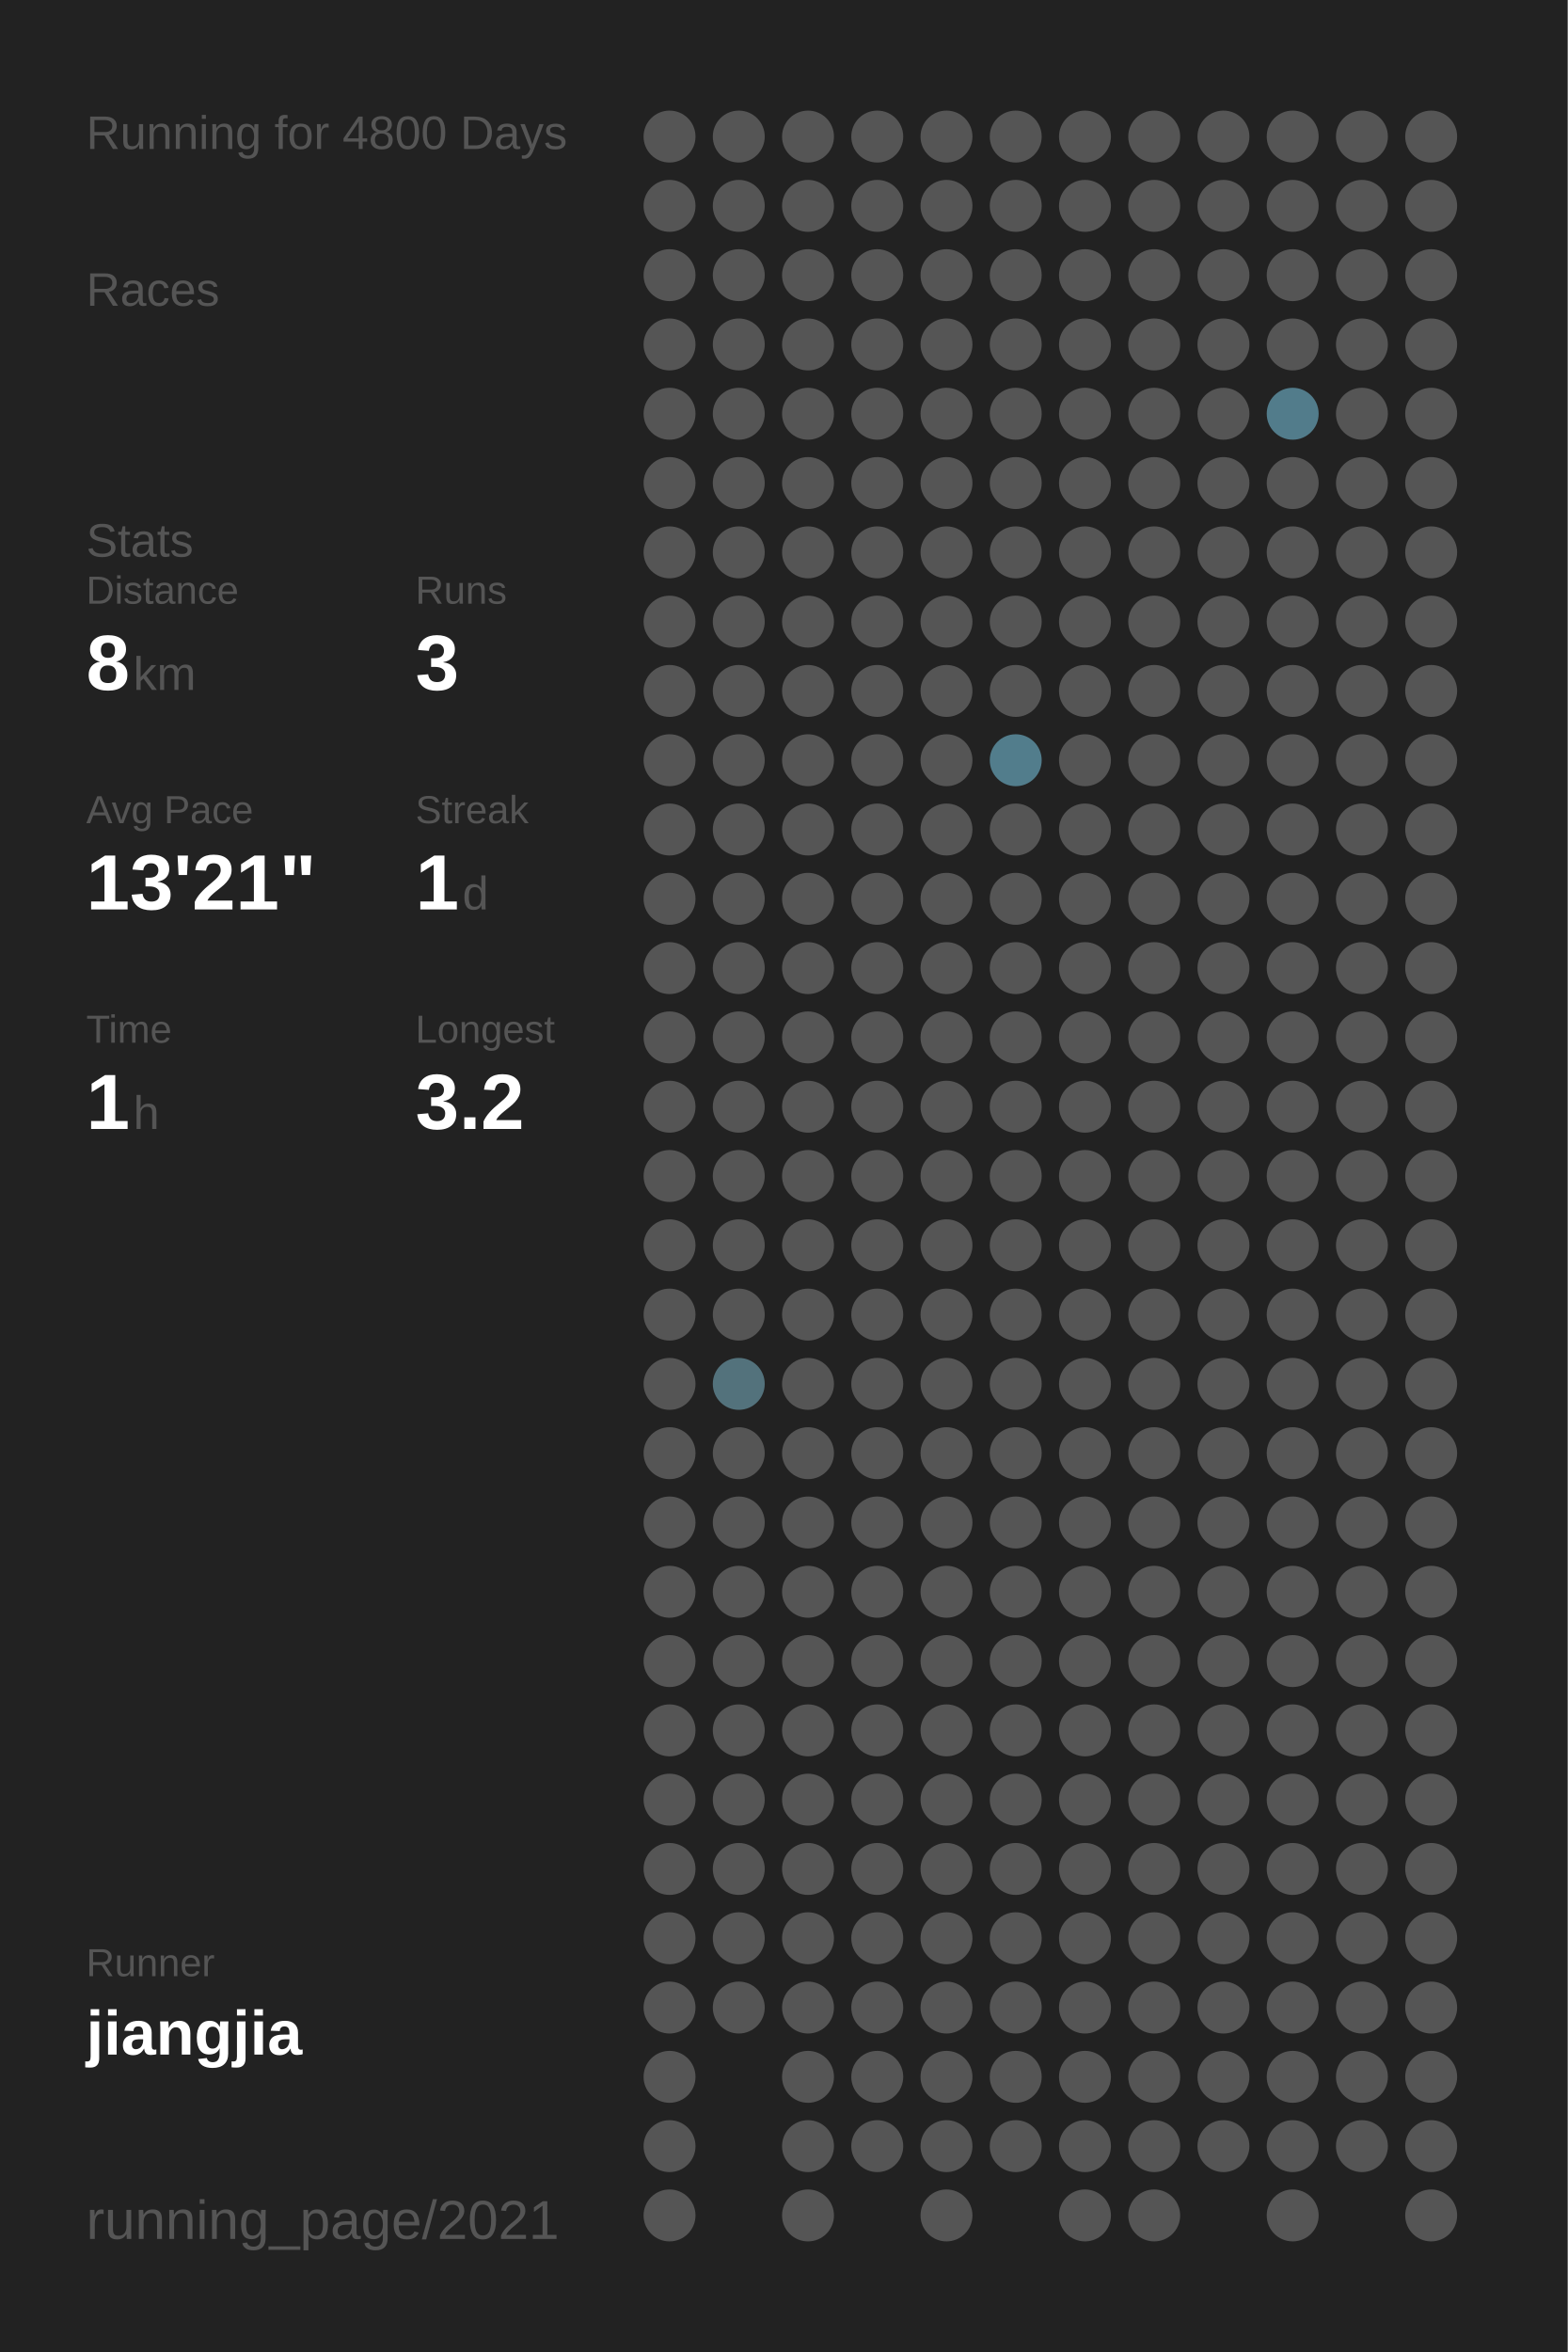
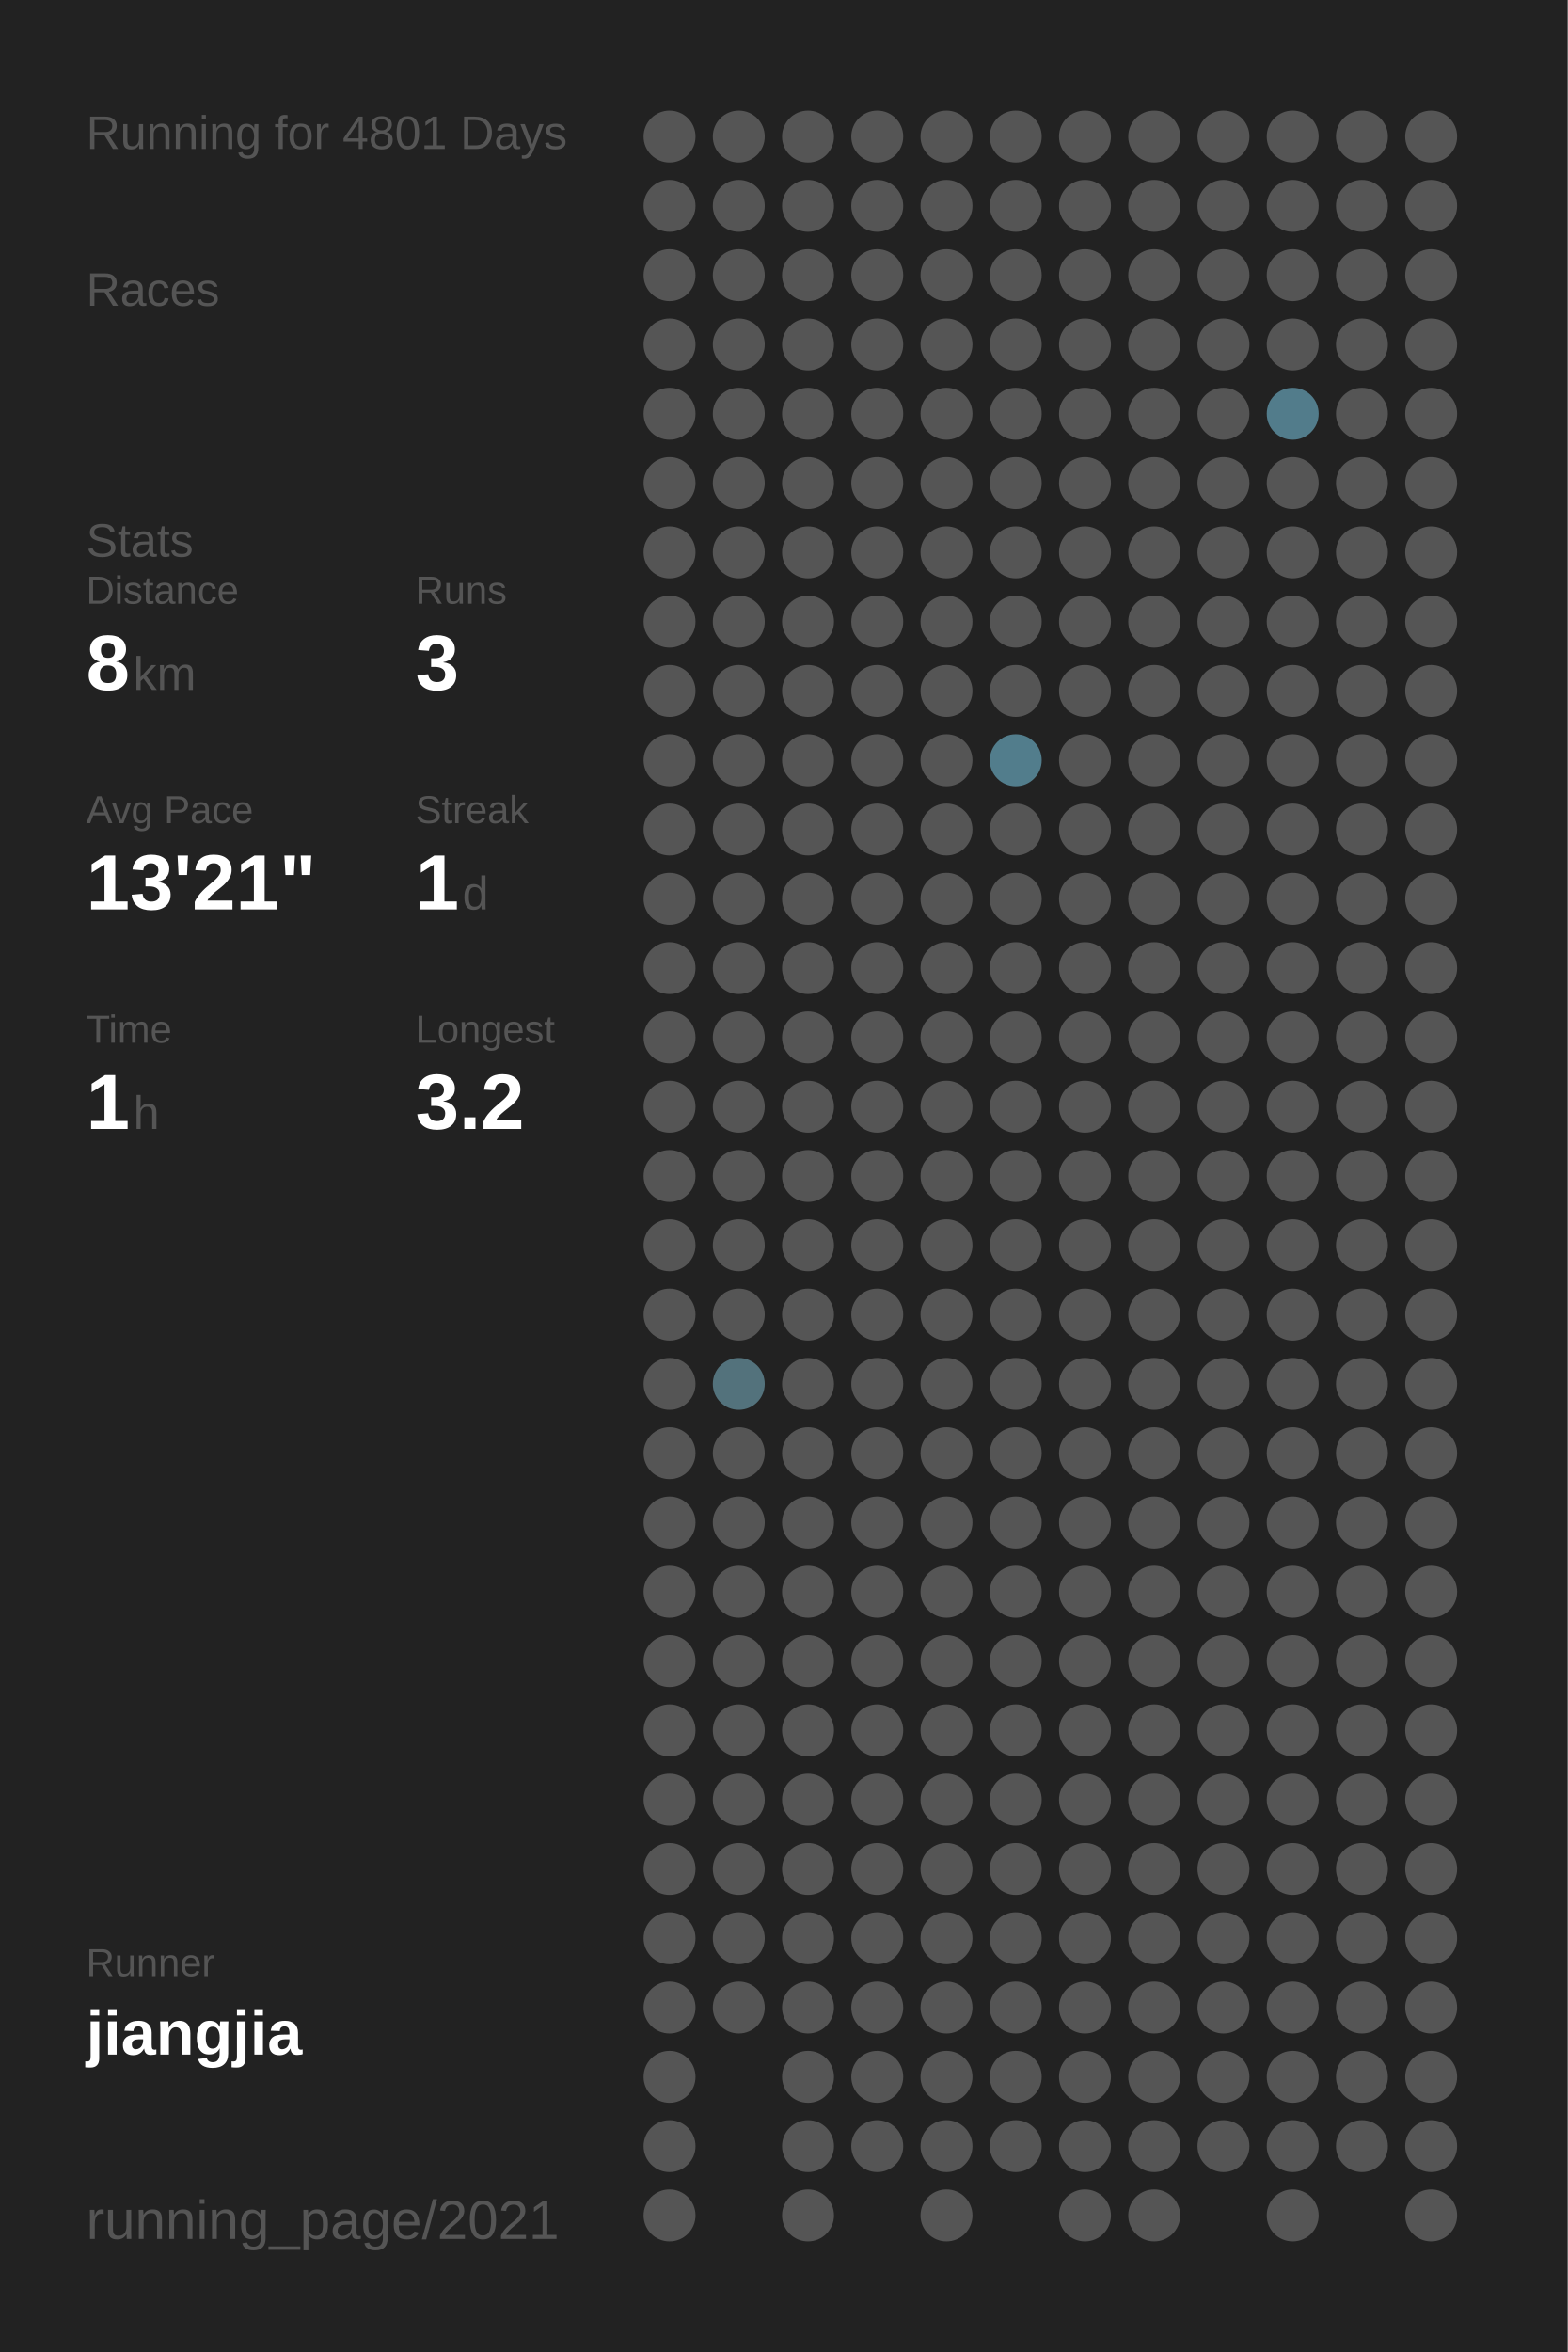
<svg xmlns="http://www.w3.org/2000/svg" baseProfile="full" height="300mm" version="1.1" viewBox="0,0,200,300" width="200mm">
  <defs />
  <rect fill="#222222" height="300" width="200" x="0" y="0" />
-   <text fill="#555555" style="font-size:6px; font-family:Arial;" x="11" y="19">Running for 4800 Days</text>
+   <text fill="#555555" style="font-size:6px; font-family:Arial;" x="11" y="19">Running for 4801 Days</text>
  <text fill="#555555" style="font-size:6px; font-family:Arial;" x="11" y="39">Races</text>
  <text fill="#555555" style="font-size:6px; font-family:Arial;" x="11" y="71">Stats</text>
  <text fill="#555555" style="font-size:5px; font-family:Arial;" x="11" y="77">Distance</text>
  <text fill="#FFFFFF" style="font-size:10px; font-family:Arial; font-weight:bold;" x="11" y="88">8</text>
  <text fill="#555555" style="font-size:6px; font-family:Arial;" x="17" y="88">km</text>
  <text fill="#555555" style="font-size:5px; font-family:Arial;" x="53" y="77">Runs</text>
  <text fill="#FFFFFF" style="font-size:10px; font-family:Arial; font-weight:bold;" x="53" y="88">3</text>
  <text fill="#555555" style="font-size:5px; font-family:Arial;" x="11" y="105">Avg Pace</text>
  <text fill="#FFFFFF" style="font-size:10px; font-family:Arial; font-weight:bold;" x="11" y="116">13'21"</text>
  <text fill="#555555" style="font-size:5px; font-family:Arial;" x="53" y="105">Streak</text>
  <text fill="#FFFFFF" style="font-size:10px; font-family:Arial; font-weight:bold;" x="53" y="116">1</text>
  <text fill="#555555" style="font-size:6px; font-family:Arial;" x="59" y="116">d</text>
  <text fill="#555555" style="font-size:5px; font-family:Arial;" x="11" y="133">Time</text>
  <text fill="#FFFFFF" style="font-size:10px; font-family:Arial; font-weight:bold;" x="11" y="144">1</text>
  <text fill="#555555" style="font-size:6px; font-family:Arial;" x="17" y="144">h</text>
  <text fill="#555555" style="font-size:5px; font-family:Arial;" x="53" y="133">Longest</text>
  <text fill="#FFFFFF" style="font-size:10px; font-family:Arial; font-weight:bold;" x="53" y="144">3.2</text>
  <text fill="#555555" style="font-size:5px; font-family:Arial;" x="11" y="252.065">Runner</text>
  <text fill="#FFFFFF" style="font-size:8px; font-family:Arial; font-weight:bold;" x="11" y="262.065">jiangjia</text>
  <text fill="#555555" style="font-size:7px; font-family:Arial;" x="11" y="285.581">running_page/2021</text>
  <circle cx="85.417" cy="17.419" fill="#555555" r="3.312" />
  <circle cx="85.417" cy="26.258" fill="#555555" r="3.312" />
  <circle cx="85.417" cy="35.097" fill="#555555" r="3.312" />
  <circle cx="85.417" cy="43.935" fill="#555555" r="3.312" />
  <circle cx="85.417" cy="52.774" fill="#555555" r="3.312" />
  <circle cx="85.417" cy="61.613" fill="#555555" r="3.312" />
  <circle cx="85.417" cy="70.452" fill="#555555" r="3.312" />
  <circle cx="85.417" cy="79.29" fill="#555555" r="3.312" />
  <circle cx="85.417" cy="88.129" fill="#555555" r="3.312" />
  <circle cx="85.417" cy="96.968" fill="#555555" r="3.312" />
  <circle cx="85.417" cy="105.806" fill="#555555" r="3.312" />
  <circle cx="85.417" cy="114.645" fill="#555555" r="3.312" />
  <circle cx="85.417" cy="123.484" fill="#555555" r="3.312" />
  <circle cx="85.417" cy="132.323" fill="#555555" r="3.312" />
  <circle cx="85.417" cy="141.161" fill="#555555" r="3.312" />
  <circle cx="85.417" cy="150" fill="#555555" r="3.312" />
  <circle cx="85.417" cy="158.839" fill="#555555" r="3.312" />
  <circle cx="85.417" cy="167.677" fill="#555555" r="3.312" />
  <circle cx="85.417" cy="176.516" fill="#555555" r="3.312" />
  <circle cx="85.417" cy="185.355" fill="#555555" r="3.312" />
  <circle cx="85.417" cy="194.194" fill="#555555" r="3.312" />
  <circle cx="85.417" cy="203.032" fill="#555555" r="3.312" />
  <circle cx="85.417" cy="211.871" fill="#555555" r="3.312" />
  <circle cx="85.417" cy="220.71" fill="#555555" r="3.312" />
  <circle cx="85.417" cy="229.548" fill="#555555" r="3.312" />
  <circle cx="85.417" cy="238.387" fill="#555555" r="3.312" />
  <circle cx="85.417" cy="247.226" fill="#555555" r="3.312" />
  <circle cx="85.417" cy="256.065" fill="#555555" r="3.312" />
  <circle cx="85.417" cy="264.903" fill="#555555" r="3.312" />
  <circle cx="85.417" cy="273.742" fill="#555555" r="3.312" />
  <circle cx="85.417" cy="282.581" fill="#555555" r="3.312" />
  <circle cx="94.25" cy="17.419" fill="#555555" r="3.312" />
  <circle cx="94.25" cy="26.258" fill="#555555" r="3.312" />
  <circle cx="94.25" cy="35.097" fill="#555555" r="3.312" />
  <circle cx="94.25" cy="43.935" fill="#555555" r="3.312" />
  <circle cx="94.25" cy="52.774" fill="#555555" r="3.312" />
  <circle cx="94.25" cy="61.613" fill="#555555" r="3.312" />
  <circle cx="94.25" cy="70.452" fill="#555555" r="3.312" />
  <circle cx="94.25" cy="79.29" fill="#555555" r="3.312" />
  <circle cx="94.25" cy="88.129" fill="#555555" r="3.312" />
  <circle cx="94.25" cy="96.968" fill="#555555" r="3.312" />
  <circle cx="94.25" cy="105.806" fill="#555555" r="3.312" />
  <circle cx="94.25" cy="114.645" fill="#555555" r="3.312" />
  <circle cx="94.25" cy="123.484" fill="#555555" r="3.312" />
  <circle cx="94.25" cy="132.323" fill="#555555" r="3.312" />
  <circle cx="94.25" cy="141.161" fill="#555555" r="3.312" />
  <circle cx="94.25" cy="150" fill="#555555" r="3.312" />
  <circle cx="94.25" cy="158.839" fill="#555555" r="3.312" />
  <circle cx="94.25" cy="167.677" fill="#555555" r="3.312" />
  <circle cx="94.25" cy="176.516" fill="#53727c" r="3.312" />
  <circle cx="94.25" cy="185.355" fill="#555555" r="3.312" />
  <circle cx="94.25" cy="194.194" fill="#555555" r="3.312" />
  <circle cx="94.25" cy="203.032" fill="#555555" r="3.312" />
  <circle cx="94.25" cy="211.871" fill="#555555" r="3.312" />
  <circle cx="94.25" cy="220.71" fill="#555555" r="3.312" />
  <circle cx="94.25" cy="229.548" fill="#555555" r="3.312" />
  <circle cx="94.25" cy="238.387" fill="#555555" r="3.312" />
  <circle cx="94.25" cy="247.226" fill="#555555" r="3.312" />
  <circle cx="94.25" cy="256.065" fill="#555555" r="3.312" />
  <circle cx="103.083" cy="17.419" fill="#555555" r="3.312" />
  <circle cx="103.083" cy="26.258" fill="#555555" r="3.312" />
  <circle cx="103.083" cy="35.097" fill="#555555" r="3.312" />
  <circle cx="103.083" cy="43.935" fill="#555555" r="3.312" />
  <circle cx="103.083" cy="52.774" fill="#555555" r="3.312" />
  <circle cx="103.083" cy="61.613" fill="#555555" r="3.312" />
  <circle cx="103.083" cy="70.452" fill="#555555" r="3.312" />
  <circle cx="103.083" cy="79.29" fill="#555555" r="3.312" />
  <circle cx="103.083" cy="88.129" fill="#555555" r="3.312" />
  <circle cx="103.083" cy="96.968" fill="#555555" r="3.312" />
  <circle cx="103.083" cy="105.806" fill="#555555" r="3.312" />
  <circle cx="103.083" cy="114.645" fill="#555555" r="3.312" />
  <circle cx="103.083" cy="123.484" fill="#555555" r="3.312" />
  <circle cx="103.083" cy="132.323" fill="#555555" r="3.312" />
  <circle cx="103.083" cy="141.161" fill="#555555" r="3.312" />
  <circle cx="103.083" cy="150" fill="#555555" r="3.312" />
  <circle cx="103.083" cy="158.839" fill="#555555" r="3.312" />
  <circle cx="103.083" cy="167.677" fill="#555555" r="3.312" />
  <circle cx="103.083" cy="176.516" fill="#555555" r="3.312" />
  <circle cx="103.083" cy="185.355" fill="#555555" r="3.312" />
  <circle cx="103.083" cy="194.194" fill="#555555" r="3.312" />
  <circle cx="103.083" cy="203.032" fill="#555555" r="3.312" />
  <circle cx="103.083" cy="211.871" fill="#555555" r="3.312" />
  <circle cx="103.083" cy="220.71" fill="#555555" r="3.312" />
  <circle cx="103.083" cy="229.548" fill="#555555" r="3.312" />
  <circle cx="103.083" cy="238.387" fill="#555555" r="3.312" />
  <circle cx="103.083" cy="247.226" fill="#555555" r="3.312" />
  <circle cx="103.083" cy="256.065" fill="#555555" r="3.312" />
  <circle cx="103.083" cy="264.903" fill="#555555" r="3.312" />
  <circle cx="103.083" cy="273.742" fill="#555555" r="3.312" />
  <circle cx="103.083" cy="282.581" fill="#555555" r="3.312" />
  <circle cx="111.917" cy="17.419" fill="#555555" r="3.312" />
  <circle cx="111.917" cy="26.258" fill="#555555" r="3.312" />
  <circle cx="111.917" cy="35.097" fill="#555555" r="3.312" />
  <circle cx="111.917" cy="43.935" fill="#555555" r="3.312" />
  <circle cx="111.917" cy="52.774" fill="#555555" r="3.312" />
  <circle cx="111.917" cy="61.613" fill="#555555" r="3.312" />
  <circle cx="111.917" cy="70.452" fill="#555555" r="3.312" />
  <circle cx="111.917" cy="79.29" fill="#555555" r="3.312" />
  <circle cx="111.917" cy="88.129" fill="#555555" r="3.312" />
  <circle cx="111.917" cy="96.968" fill="#555555" r="3.312" />
  <circle cx="111.917" cy="105.806" fill="#555555" r="3.312" />
  <circle cx="111.917" cy="114.645" fill="#555555" r="3.312" />
  <circle cx="111.917" cy="123.484" fill="#555555" r="3.312" />
  <circle cx="111.917" cy="132.323" fill="#555555" r="3.312" />
  <circle cx="111.917" cy="141.161" fill="#555555" r="3.312" />
  <circle cx="111.917" cy="150" fill="#555555" r="3.312" />
  <circle cx="111.917" cy="158.839" fill="#555555" r="3.312" />
  <circle cx="111.917" cy="167.677" fill="#555555" r="3.312" />
  <circle cx="111.917" cy="176.516" fill="#555555" r="3.312" />
  <circle cx="111.917" cy="185.355" fill="#555555" r="3.312" />
  <circle cx="111.917" cy="194.194" fill="#555555" r="3.312" />
  <circle cx="111.917" cy="203.032" fill="#555555" r="3.312" />
  <circle cx="111.917" cy="211.871" fill="#555555" r="3.312" />
  <circle cx="111.917" cy="220.71" fill="#555555" r="3.312" />
  <circle cx="111.917" cy="229.548" fill="#555555" r="3.312" />
  <circle cx="111.917" cy="238.387" fill="#555555" r="3.312" />
  <circle cx="111.917" cy="247.226" fill="#555555" r="3.312" />
  <circle cx="111.917" cy="256.065" fill="#555555" r="3.312" />
  <circle cx="111.917" cy="264.903" fill="#555555" r="3.312" />
  <circle cx="111.917" cy="273.742" fill="#555555" r="3.312" />
  <circle cx="120.75" cy="17.419" fill="#555555" r="3.312" />
  <circle cx="120.75" cy="26.258" fill="#555555" r="3.312" />
  <circle cx="120.75" cy="35.097" fill="#555555" r="3.312" />
  <circle cx="120.75" cy="43.935" fill="#555555" r="3.312" />
  <circle cx="120.75" cy="52.774" fill="#555555" r="3.312" />
  <circle cx="120.75" cy="61.613" fill="#555555" r="3.312" />
  <circle cx="120.75" cy="70.452" fill="#555555" r="3.312" />
  <circle cx="120.75" cy="79.29" fill="#555555" r="3.312" />
  <circle cx="120.75" cy="88.129" fill="#555555" r="3.312" />
  <circle cx="120.75" cy="96.968" fill="#555555" r="3.312" />
  <circle cx="120.75" cy="105.806" fill="#555555" r="3.312" />
  <circle cx="120.75" cy="114.645" fill="#555555" r="3.312" />
  <circle cx="120.75" cy="123.484" fill="#555555" r="3.312" />
  <circle cx="120.75" cy="132.323" fill="#555555" r="3.312" />
  <circle cx="120.75" cy="141.161" fill="#555555" r="3.312" />
  <circle cx="120.75" cy="150" fill="#555555" r="3.312" />
  <circle cx="120.75" cy="158.839" fill="#555555" r="3.312" />
  <circle cx="120.75" cy="167.677" fill="#555555" r="3.312" />
  <circle cx="120.75" cy="176.516" fill="#555555" r="3.312" />
  <circle cx="120.75" cy="185.355" fill="#555555" r="3.312" />
  <circle cx="120.75" cy="194.194" fill="#555555" r="3.312" />
  <circle cx="120.75" cy="203.032" fill="#555555" r="3.312" />
  <circle cx="120.75" cy="211.871" fill="#555555" r="3.312" />
  <circle cx="120.75" cy="220.71" fill="#555555" r="3.312" />
  <circle cx="120.75" cy="229.548" fill="#555555" r="3.312" />
  <circle cx="120.75" cy="238.387" fill="#555555" r="3.312" />
  <circle cx="120.75" cy="247.226" fill="#555555" r="3.312" />
  <circle cx="120.75" cy="256.065" fill="#555555" r="3.312" />
  <circle cx="120.75" cy="264.903" fill="#555555" r="3.312" />
  <circle cx="120.75" cy="273.742" fill="#555555" r="3.312" />
  <circle cx="120.75" cy="282.581" fill="#555555" r="3.312" />
  <circle cx="129.583" cy="17.419" fill="#555555" r="3.312" />
  <circle cx="129.583" cy="26.258" fill="#555555" r="3.312" />
  <circle cx="129.583" cy="35.097" fill="#555555" r="3.312" />
  <circle cx="129.583" cy="43.935" fill="#555555" r="3.312" />
  <circle cx="129.583" cy="52.774" fill="#555555" r="3.312" />
  <circle cx="129.583" cy="61.613" fill="#555555" r="3.312" />
  <circle cx="129.583" cy="70.452" fill="#555555" r="3.312" />
  <circle cx="129.583" cy="79.29" fill="#555555" r="3.312" />
  <circle cx="129.583" cy="88.129" fill="#555555" r="3.312" />
  <circle cx="129.583" cy="96.968" fill="#527d8c" r="3.312" />
  <circle cx="129.583" cy="105.806" fill="#555555" r="3.312" />
  <circle cx="129.583" cy="114.645" fill="#555555" r="3.312" />
  <circle cx="129.583" cy="123.484" fill="#555555" r="3.312" />
  <circle cx="129.583" cy="132.323" fill="#555555" r="3.312" />
  <circle cx="129.583" cy="141.161" fill="#555555" r="3.312" />
  <circle cx="129.583" cy="150" fill="#555555" r="3.312" />
  <circle cx="129.583" cy="158.839" fill="#555555" r="3.312" />
  <circle cx="129.583" cy="167.677" fill="#555555" r="3.312" />
  <circle cx="129.583" cy="176.516" fill="#555555" r="3.312" />
  <circle cx="129.583" cy="185.355" fill="#555555" r="3.312" />
  <circle cx="129.583" cy="194.194" fill="#555555" r="3.312" />
  <circle cx="129.583" cy="203.032" fill="#555555" r="3.312" />
  <circle cx="129.583" cy="211.871" fill="#555555" r="3.312" />
  <circle cx="129.583" cy="220.71" fill="#555555" r="3.312" />
  <circle cx="129.583" cy="229.548" fill="#555555" r="3.312" />
  <circle cx="129.583" cy="238.387" fill="#555555" r="3.312" />
  <circle cx="129.583" cy="247.226" fill="#555555" r="3.312" />
  <circle cx="129.583" cy="256.065" fill="#555555" r="3.312" />
  <circle cx="129.583" cy="264.903" fill="#555555" r="3.312" />
  <circle cx="129.583" cy="273.742" fill="#555555" r="3.312" />
  <circle cx="138.417" cy="17.419" fill="#555555" r="3.312" />
  <circle cx="138.417" cy="26.258" fill="#555555" r="3.312" />
  <circle cx="138.417" cy="35.097" fill="#555555" r="3.312" />
  <circle cx="138.417" cy="43.935" fill="#555555" r="3.312" />
  <circle cx="138.417" cy="52.774" fill="#555555" r="3.312" />
  <circle cx="138.417" cy="61.613" fill="#555555" r="3.312" />
  <circle cx="138.417" cy="70.452" fill="#555555" r="3.312" />
  <circle cx="138.417" cy="79.29" fill="#555555" r="3.312" />
  <circle cx="138.417" cy="88.129" fill="#555555" r="3.312" />
  <circle cx="138.417" cy="96.968" fill="#555555" r="3.312" />
  <circle cx="138.417" cy="105.806" fill="#555555" r="3.312" />
  <circle cx="138.417" cy="114.645" fill="#555555" r="3.312" />
  <circle cx="138.417" cy="123.484" fill="#555555" r="3.312" />
  <circle cx="138.417" cy="132.323" fill="#555555" r="3.312" />
  <circle cx="138.417" cy="141.161" fill="#555555" r="3.312" />
  <circle cx="138.417" cy="150" fill="#555555" r="3.312" />
  <circle cx="138.417" cy="158.839" fill="#555555" r="3.312" />
  <circle cx="138.417" cy="167.677" fill="#555555" r="3.312" />
  <circle cx="138.417" cy="176.516" fill="#555555" r="3.312" />
  <circle cx="138.417" cy="185.355" fill="#555555" r="3.312" />
  <circle cx="138.417" cy="194.194" fill="#555555" r="3.312" />
  <circle cx="138.417" cy="203.032" fill="#555555" r="3.312" />
  <circle cx="138.417" cy="211.871" fill="#555555" r="3.312" />
  <circle cx="138.417" cy="220.71" fill="#555555" r="3.312" />
  <circle cx="138.417" cy="229.548" fill="#555555" r="3.312" />
  <circle cx="138.417" cy="238.387" fill="#555555" r="3.312" />
  <circle cx="138.417" cy="247.226" fill="#555555" r="3.312" />
  <circle cx="138.417" cy="256.065" fill="#555555" r="3.312" />
  <circle cx="138.417" cy="264.903" fill="#555555" r="3.312" />
  <circle cx="138.417" cy="273.742" fill="#555555" r="3.312" />
  <circle cx="138.417" cy="282.581" fill="#555555" r="3.312" />
  <circle cx="147.25" cy="17.419" fill="#555555" r="3.312" />
  <circle cx="147.25" cy="26.258" fill="#555555" r="3.312" />
  <circle cx="147.25" cy="35.097" fill="#555555" r="3.312" />
  <circle cx="147.25" cy="43.935" fill="#555555" r="3.312" />
  <circle cx="147.25" cy="52.774" fill="#555555" r="3.312" />
  <circle cx="147.25" cy="61.613" fill="#555555" r="3.312" />
  <circle cx="147.25" cy="70.452" fill="#555555" r="3.312" />
  <circle cx="147.25" cy="79.29" fill="#555555" r="3.312" />
  <circle cx="147.25" cy="88.129" fill="#555555" r="3.312" />
  <circle cx="147.25" cy="96.968" fill="#555555" r="3.312" />
  <circle cx="147.25" cy="105.806" fill="#555555" r="3.312" />
  <circle cx="147.25" cy="114.645" fill="#555555" r="3.312" />
  <circle cx="147.25" cy="123.484" fill="#555555" r="3.312" />
  <circle cx="147.25" cy="132.323" fill="#555555" r="3.312" />
  <circle cx="147.25" cy="141.161" fill="#555555" r="3.312" />
  <circle cx="147.25" cy="150" fill="#555555" r="3.312" />
  <circle cx="147.25" cy="158.839" fill="#555555" r="3.312" />
  <circle cx="147.25" cy="167.677" fill="#555555" r="3.312" />
  <circle cx="147.25" cy="176.516" fill="#555555" r="3.312" />
  <circle cx="147.25" cy="185.355" fill="#555555" r="3.312" />
  <circle cx="147.25" cy="194.194" fill="#555555" r="3.312" />
  <circle cx="147.25" cy="203.032" fill="#555555" r="3.312" />
  <circle cx="147.25" cy="211.871" fill="#555555" r="3.312" />
  <circle cx="147.25" cy="220.71" fill="#555555" r="3.312" />
  <circle cx="147.25" cy="229.548" fill="#555555" r="3.312" />
  <circle cx="147.25" cy="238.387" fill="#555555" r="3.312" />
  <circle cx="147.25" cy="247.226" fill="#555555" r="3.312" />
  <circle cx="147.25" cy="256.065" fill="#555555" r="3.312" />
  <circle cx="147.25" cy="264.903" fill="#555555" r="3.312" />
  <circle cx="147.25" cy="273.742" fill="#555555" r="3.312" />
  <circle cx="147.25" cy="282.581" fill="#555555" r="3.312" />
  <circle cx="156.083" cy="17.419" fill="#555555" r="3.312" />
  <circle cx="156.083" cy="26.258" fill="#555555" r="3.312" />
  <circle cx="156.083" cy="35.097" fill="#555555" r="3.312" />
  <circle cx="156.083" cy="43.935" fill="#555555" r="3.312" />
  <circle cx="156.083" cy="52.774" fill="#555555" r="3.312" />
  <circle cx="156.083" cy="61.613" fill="#555555" r="3.312" />
  <circle cx="156.083" cy="70.452" fill="#555555" r="3.312" />
  <circle cx="156.083" cy="79.29" fill="#555555" r="3.312" />
  <circle cx="156.083" cy="88.129" fill="#555555" r="3.312" />
  <circle cx="156.083" cy="96.968" fill="#555555" r="3.312" />
  <circle cx="156.083" cy="105.806" fill="#555555" r="3.312" />
  <circle cx="156.083" cy="114.645" fill="#555555" r="3.312" />
  <circle cx="156.083" cy="123.484" fill="#555555" r="3.312" />
  <circle cx="156.083" cy="132.323" fill="#555555" r="3.312" />
  <circle cx="156.083" cy="141.161" fill="#555555" r="3.312" />
  <circle cx="156.083" cy="150" fill="#555555" r="3.312" />
  <circle cx="156.083" cy="158.839" fill="#555555" r="3.312" />
  <circle cx="156.083" cy="167.677" fill="#555555" r="3.312" />
  <circle cx="156.083" cy="176.516" fill="#555555" r="3.312" />
  <circle cx="156.083" cy="185.355" fill="#555555" r="3.312" />
  <circle cx="156.083" cy="194.194" fill="#555555" r="3.312" />
  <circle cx="156.083" cy="203.032" fill="#555555" r="3.312" />
  <circle cx="156.083" cy="211.871" fill="#555555" r="3.312" />
  <circle cx="156.083" cy="220.71" fill="#555555" r="3.312" />
  <circle cx="156.083" cy="229.548" fill="#555555" r="3.312" />
  <circle cx="156.083" cy="238.387" fill="#555555" r="3.312" />
  <circle cx="156.083" cy="247.226" fill="#555555" r="3.312" />
  <circle cx="156.083" cy="256.065" fill="#555555" r="3.312" />
  <circle cx="156.083" cy="264.903" fill="#555555" r="3.312" />
  <circle cx="156.083" cy="273.742" fill="#555555" r="3.312" />
  <circle cx="164.917" cy="17.419" fill="#555555" r="3.312" />
  <circle cx="164.917" cy="26.258" fill="#555555" r="3.312" />
  <circle cx="164.917" cy="35.097" fill="#555555" r="3.312" />
  <circle cx="164.917" cy="43.935" fill="#555555" r="3.312" />
  <circle cx="164.917" cy="52.774" fill="#527c8b" r="3.312" />
  <circle cx="164.917" cy="61.613" fill="#555555" r="3.312" />
  <circle cx="164.917" cy="70.452" fill="#555555" r="3.312" />
  <circle cx="164.917" cy="79.29" fill="#555555" r="3.312" />
  <circle cx="164.917" cy="88.129" fill="#555555" r="3.312" />
  <circle cx="164.917" cy="96.968" fill="#555555" r="3.312" />
  <circle cx="164.917" cy="105.806" fill="#555555" r="3.312" />
  <circle cx="164.917" cy="114.645" fill="#555555" r="3.312" />
  <circle cx="164.917" cy="123.484" fill="#555555" r="3.312" />
  <circle cx="164.917" cy="132.323" fill="#555555" r="3.312" />
  <circle cx="164.917" cy="141.161" fill="#555555" r="3.312" />
  <circle cx="164.917" cy="150" fill="#555555" r="3.312" />
  <circle cx="164.917" cy="158.839" fill="#555555" r="3.312" />
  <circle cx="164.917" cy="167.677" fill="#555555" r="3.312" />
  <circle cx="164.917" cy="176.516" fill="#555555" r="3.312" />
  <circle cx="164.917" cy="185.355" fill="#555555" r="3.312" />
  <circle cx="164.917" cy="194.194" fill="#555555" r="3.312" />
  <circle cx="164.917" cy="203.032" fill="#555555" r="3.312" />
  <circle cx="164.917" cy="211.871" fill="#555555" r="3.312" />
  <circle cx="164.917" cy="220.71" fill="#555555" r="3.312" />
  <circle cx="164.917" cy="229.548" fill="#555555" r="3.312" />
  <circle cx="164.917" cy="238.387" fill="#555555" r="3.312" />
  <circle cx="164.917" cy="247.226" fill="#555555" r="3.312" />
  <circle cx="164.917" cy="256.065" fill="#555555" r="3.312" />
  <circle cx="164.917" cy="264.903" fill="#555555" r="3.312" />
  <circle cx="164.917" cy="273.742" fill="#555555" r="3.312" />
  <circle cx="164.917" cy="282.581" fill="#555555" r="3.312" />
  <circle cx="173.75" cy="17.419" fill="#555555" r="3.312" />
  <circle cx="173.75" cy="26.258" fill="#555555" r="3.312" />
  <circle cx="173.75" cy="35.097" fill="#555555" r="3.312" />
  <circle cx="173.75" cy="43.935" fill="#555555" r="3.312" />
  <circle cx="173.75" cy="52.774" fill="#555555" r="3.312" />
  <circle cx="173.75" cy="61.613" fill="#555555" r="3.312" />
  <circle cx="173.75" cy="70.452" fill="#555555" r="3.312" />
  <circle cx="173.75" cy="79.29" fill="#555555" r="3.312" />
  <circle cx="173.75" cy="88.129" fill="#555555" r="3.312" />
  <circle cx="173.75" cy="96.968" fill="#555555" r="3.312" />
  <circle cx="173.75" cy="105.806" fill="#555555" r="3.312" />
  <circle cx="173.75" cy="114.645" fill="#555555" r="3.312" />
  <circle cx="173.75" cy="123.484" fill="#555555" r="3.312" />
  <circle cx="173.75" cy="132.323" fill="#555555" r="3.312" />
  <circle cx="173.75" cy="141.161" fill="#555555" r="3.312" />
  <circle cx="173.75" cy="150" fill="#555555" r="3.312" />
  <circle cx="173.75" cy="158.839" fill="#555555" r="3.312" />
  <circle cx="173.75" cy="167.677" fill="#555555" r="3.312" />
  <circle cx="173.75" cy="176.516" fill="#555555" r="3.312" />
  <circle cx="173.75" cy="185.355" fill="#555555" r="3.312" />
  <circle cx="173.75" cy="194.194" fill="#555555" r="3.312" />
  <circle cx="173.75" cy="203.032" fill="#555555" r="3.312" />
  <circle cx="173.75" cy="211.871" fill="#555555" r="3.312" />
  <circle cx="173.75" cy="220.71" fill="#555555" r="3.312" />
  <circle cx="173.75" cy="229.548" fill="#555555" r="3.312" />
  <circle cx="173.75" cy="238.387" fill="#555555" r="3.312" />
  <circle cx="173.75" cy="247.226" fill="#555555" r="3.312" />
  <circle cx="173.75" cy="256.065" fill="#555555" r="3.312" />
  <circle cx="173.75" cy="264.903" fill="#555555" r="3.312" />
  <circle cx="173.75" cy="273.742" fill="#555555" r="3.312" />
  <circle cx="182.583" cy="17.419" fill="#555555" r="3.312" />
  <circle cx="182.583" cy="26.258" fill="#555555" r="3.312" />
  <circle cx="182.583" cy="35.097" fill="#555555" r="3.312" />
  <circle cx="182.583" cy="43.935" fill="#555555" r="3.312" />
  <circle cx="182.583" cy="52.774" fill="#555555" r="3.312" />
  <circle cx="182.583" cy="61.613" fill="#555555" r="3.312" />
  <circle cx="182.583" cy="70.452" fill="#555555" r="3.312" />
  <circle cx="182.583" cy="79.29" fill="#555555" r="3.312" />
  <circle cx="182.583" cy="88.129" fill="#555555" r="3.312" />
  <circle cx="182.583" cy="96.968" fill="#555555" r="3.312" />
  <circle cx="182.583" cy="105.806" fill="#555555" r="3.312" />
  <circle cx="182.583" cy="114.645" fill="#555555" r="3.312" />
  <circle cx="182.583" cy="123.484" fill="#555555" r="3.312" />
  <circle cx="182.583" cy="132.323" fill="#555555" r="3.312" />
  <circle cx="182.583" cy="141.161" fill="#555555" r="3.312" />
  <circle cx="182.583" cy="150" fill="#555555" r="3.312" />
  <circle cx="182.583" cy="158.839" fill="#555555" r="3.312" />
  <circle cx="182.583" cy="167.677" fill="#555555" r="3.312" />
  <circle cx="182.583" cy="176.516" fill="#555555" r="3.312" />
  <circle cx="182.583" cy="185.355" fill="#555555" r="3.312" />
  <circle cx="182.583" cy="194.194" fill="#555555" r="3.312" />
  <circle cx="182.583" cy="203.032" fill="#555555" r="3.312" />
  <circle cx="182.583" cy="211.871" fill="#555555" r="3.312" />
  <circle cx="182.583" cy="220.71" fill="#555555" r="3.312" />
  <circle cx="182.583" cy="229.548" fill="#555555" r="3.312" />
  <circle cx="182.583" cy="238.387" fill="#555555" r="3.312" />
  <circle cx="182.583" cy="247.226" fill="#555555" r="3.312" />
  <circle cx="182.583" cy="256.065" fill="#555555" r="3.312" />
  <circle cx="182.583" cy="264.903" fill="#555555" r="3.312" />
  <circle cx="182.583" cy="273.742" fill="#555555" r="3.312" />
  <circle cx="182.583" cy="282.581" fill="#555555" r="3.312" />
</svg>
